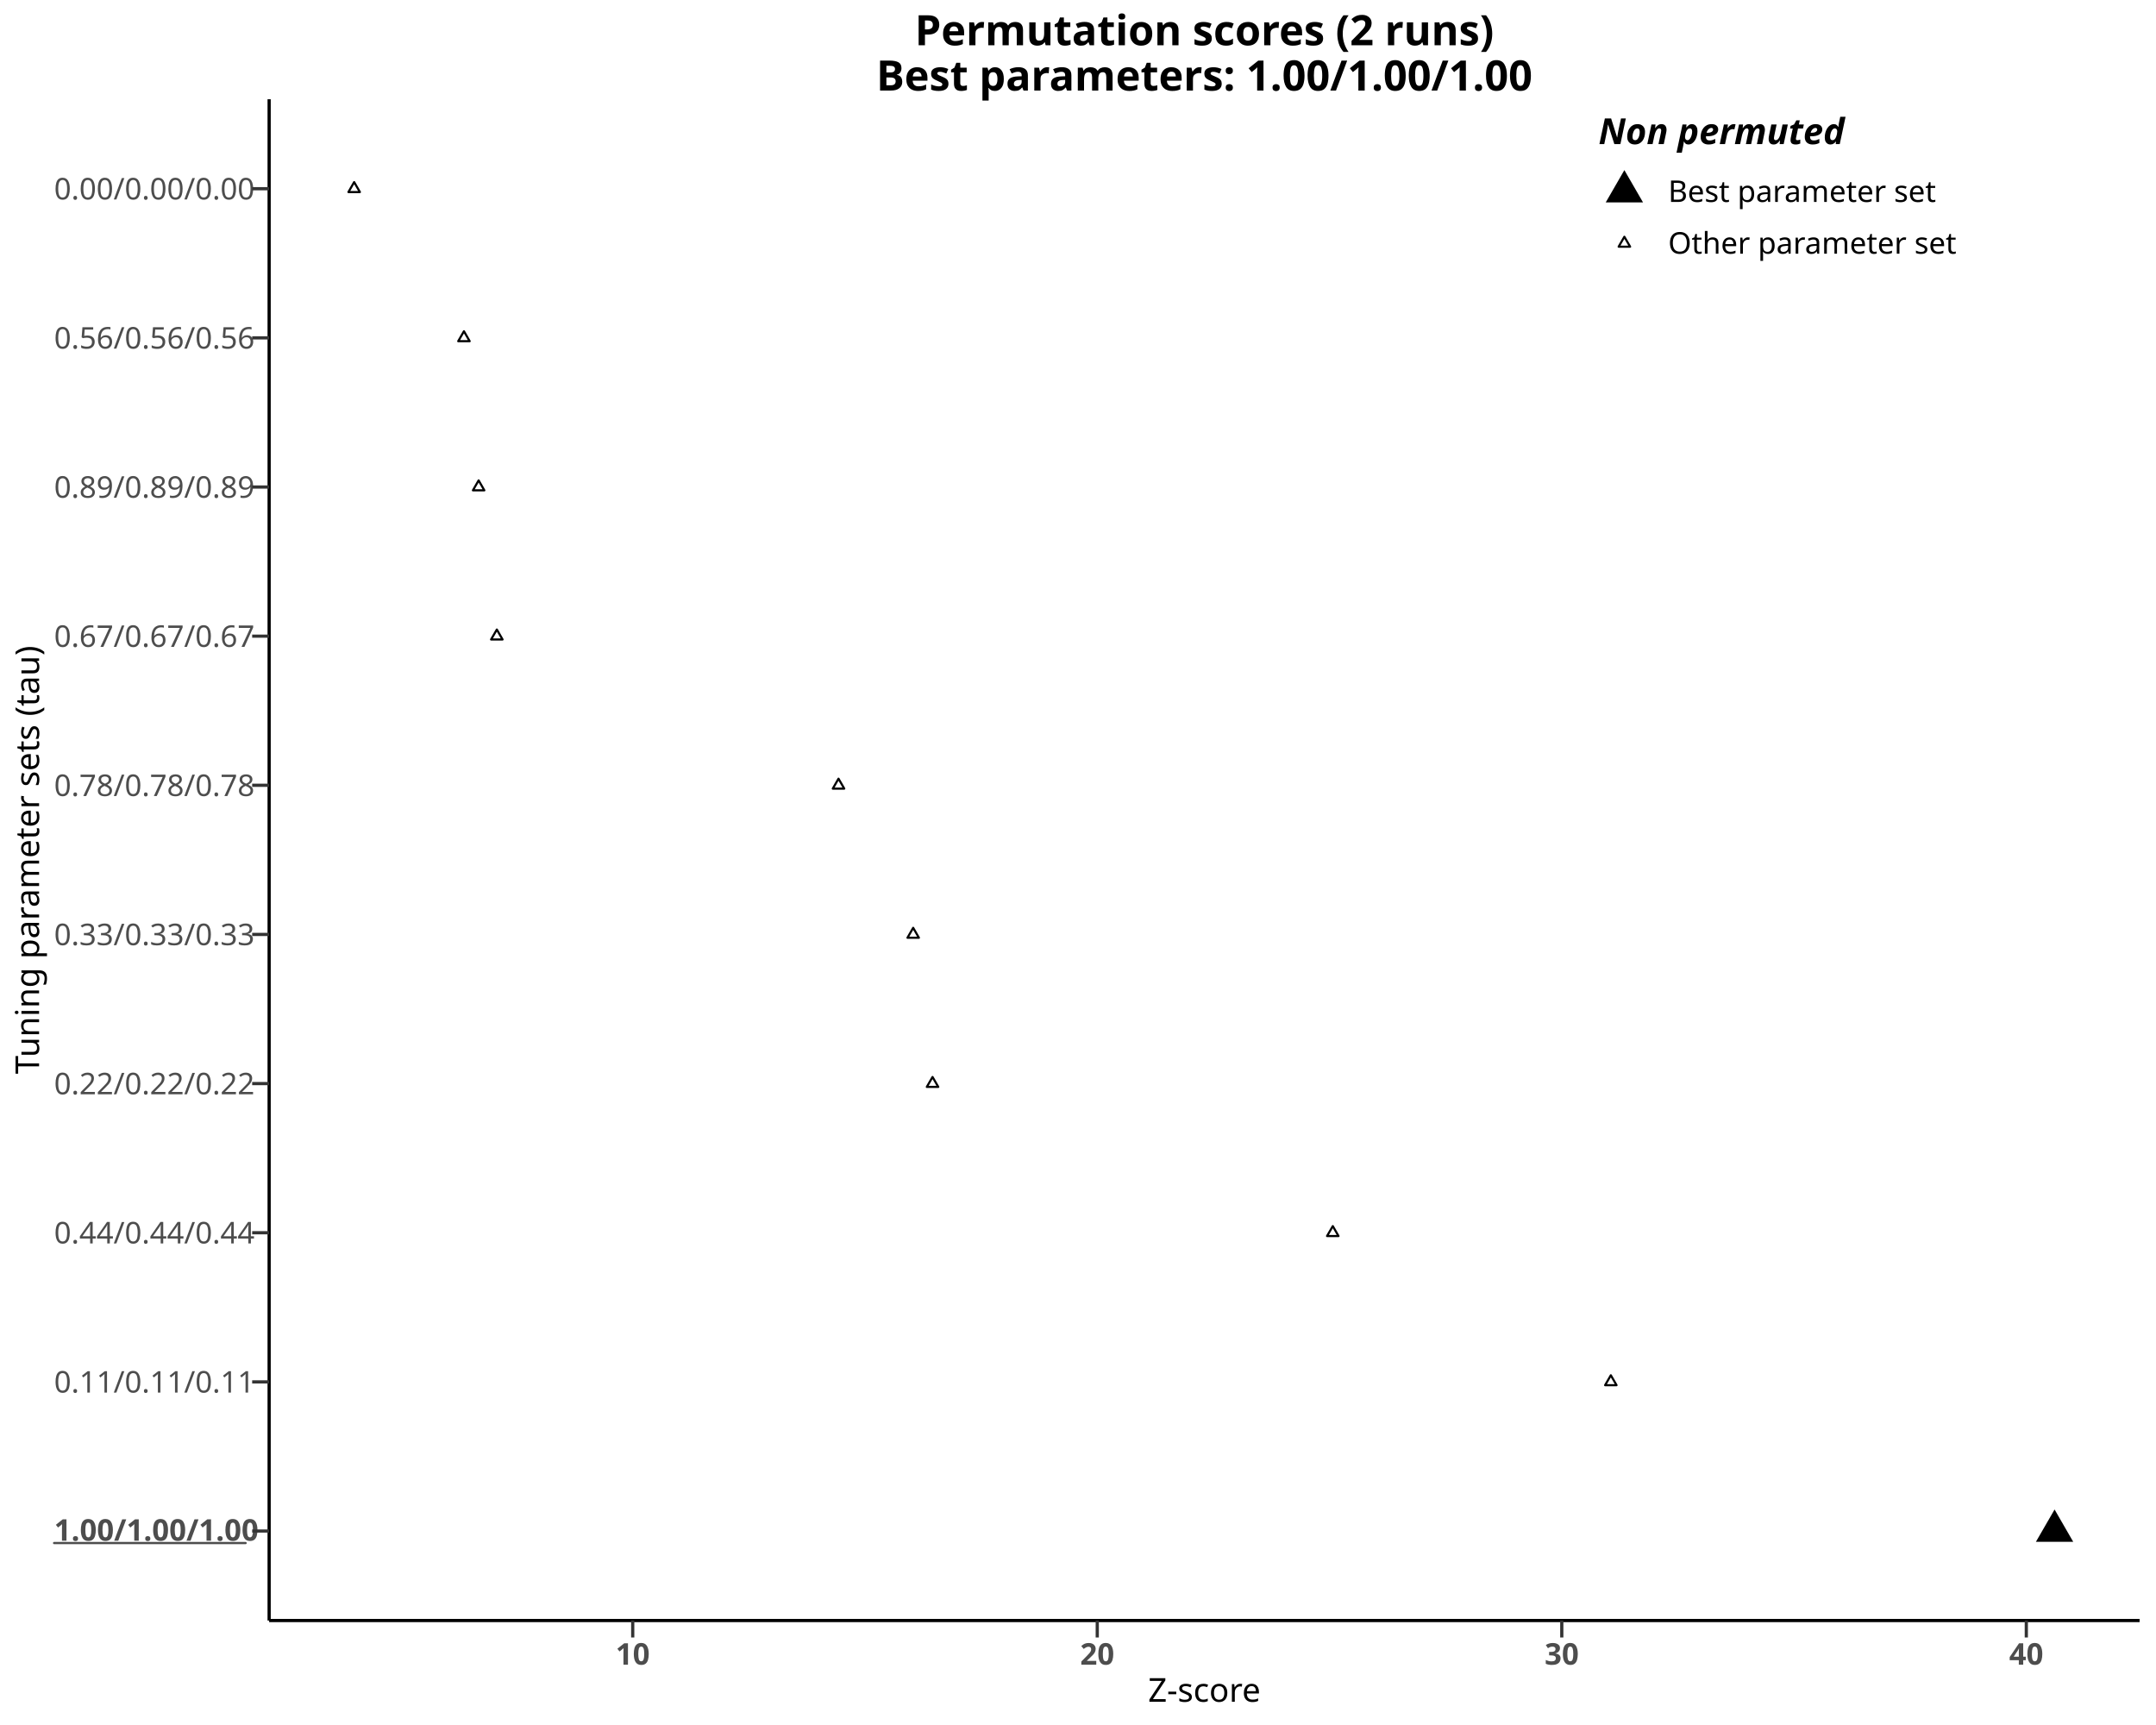
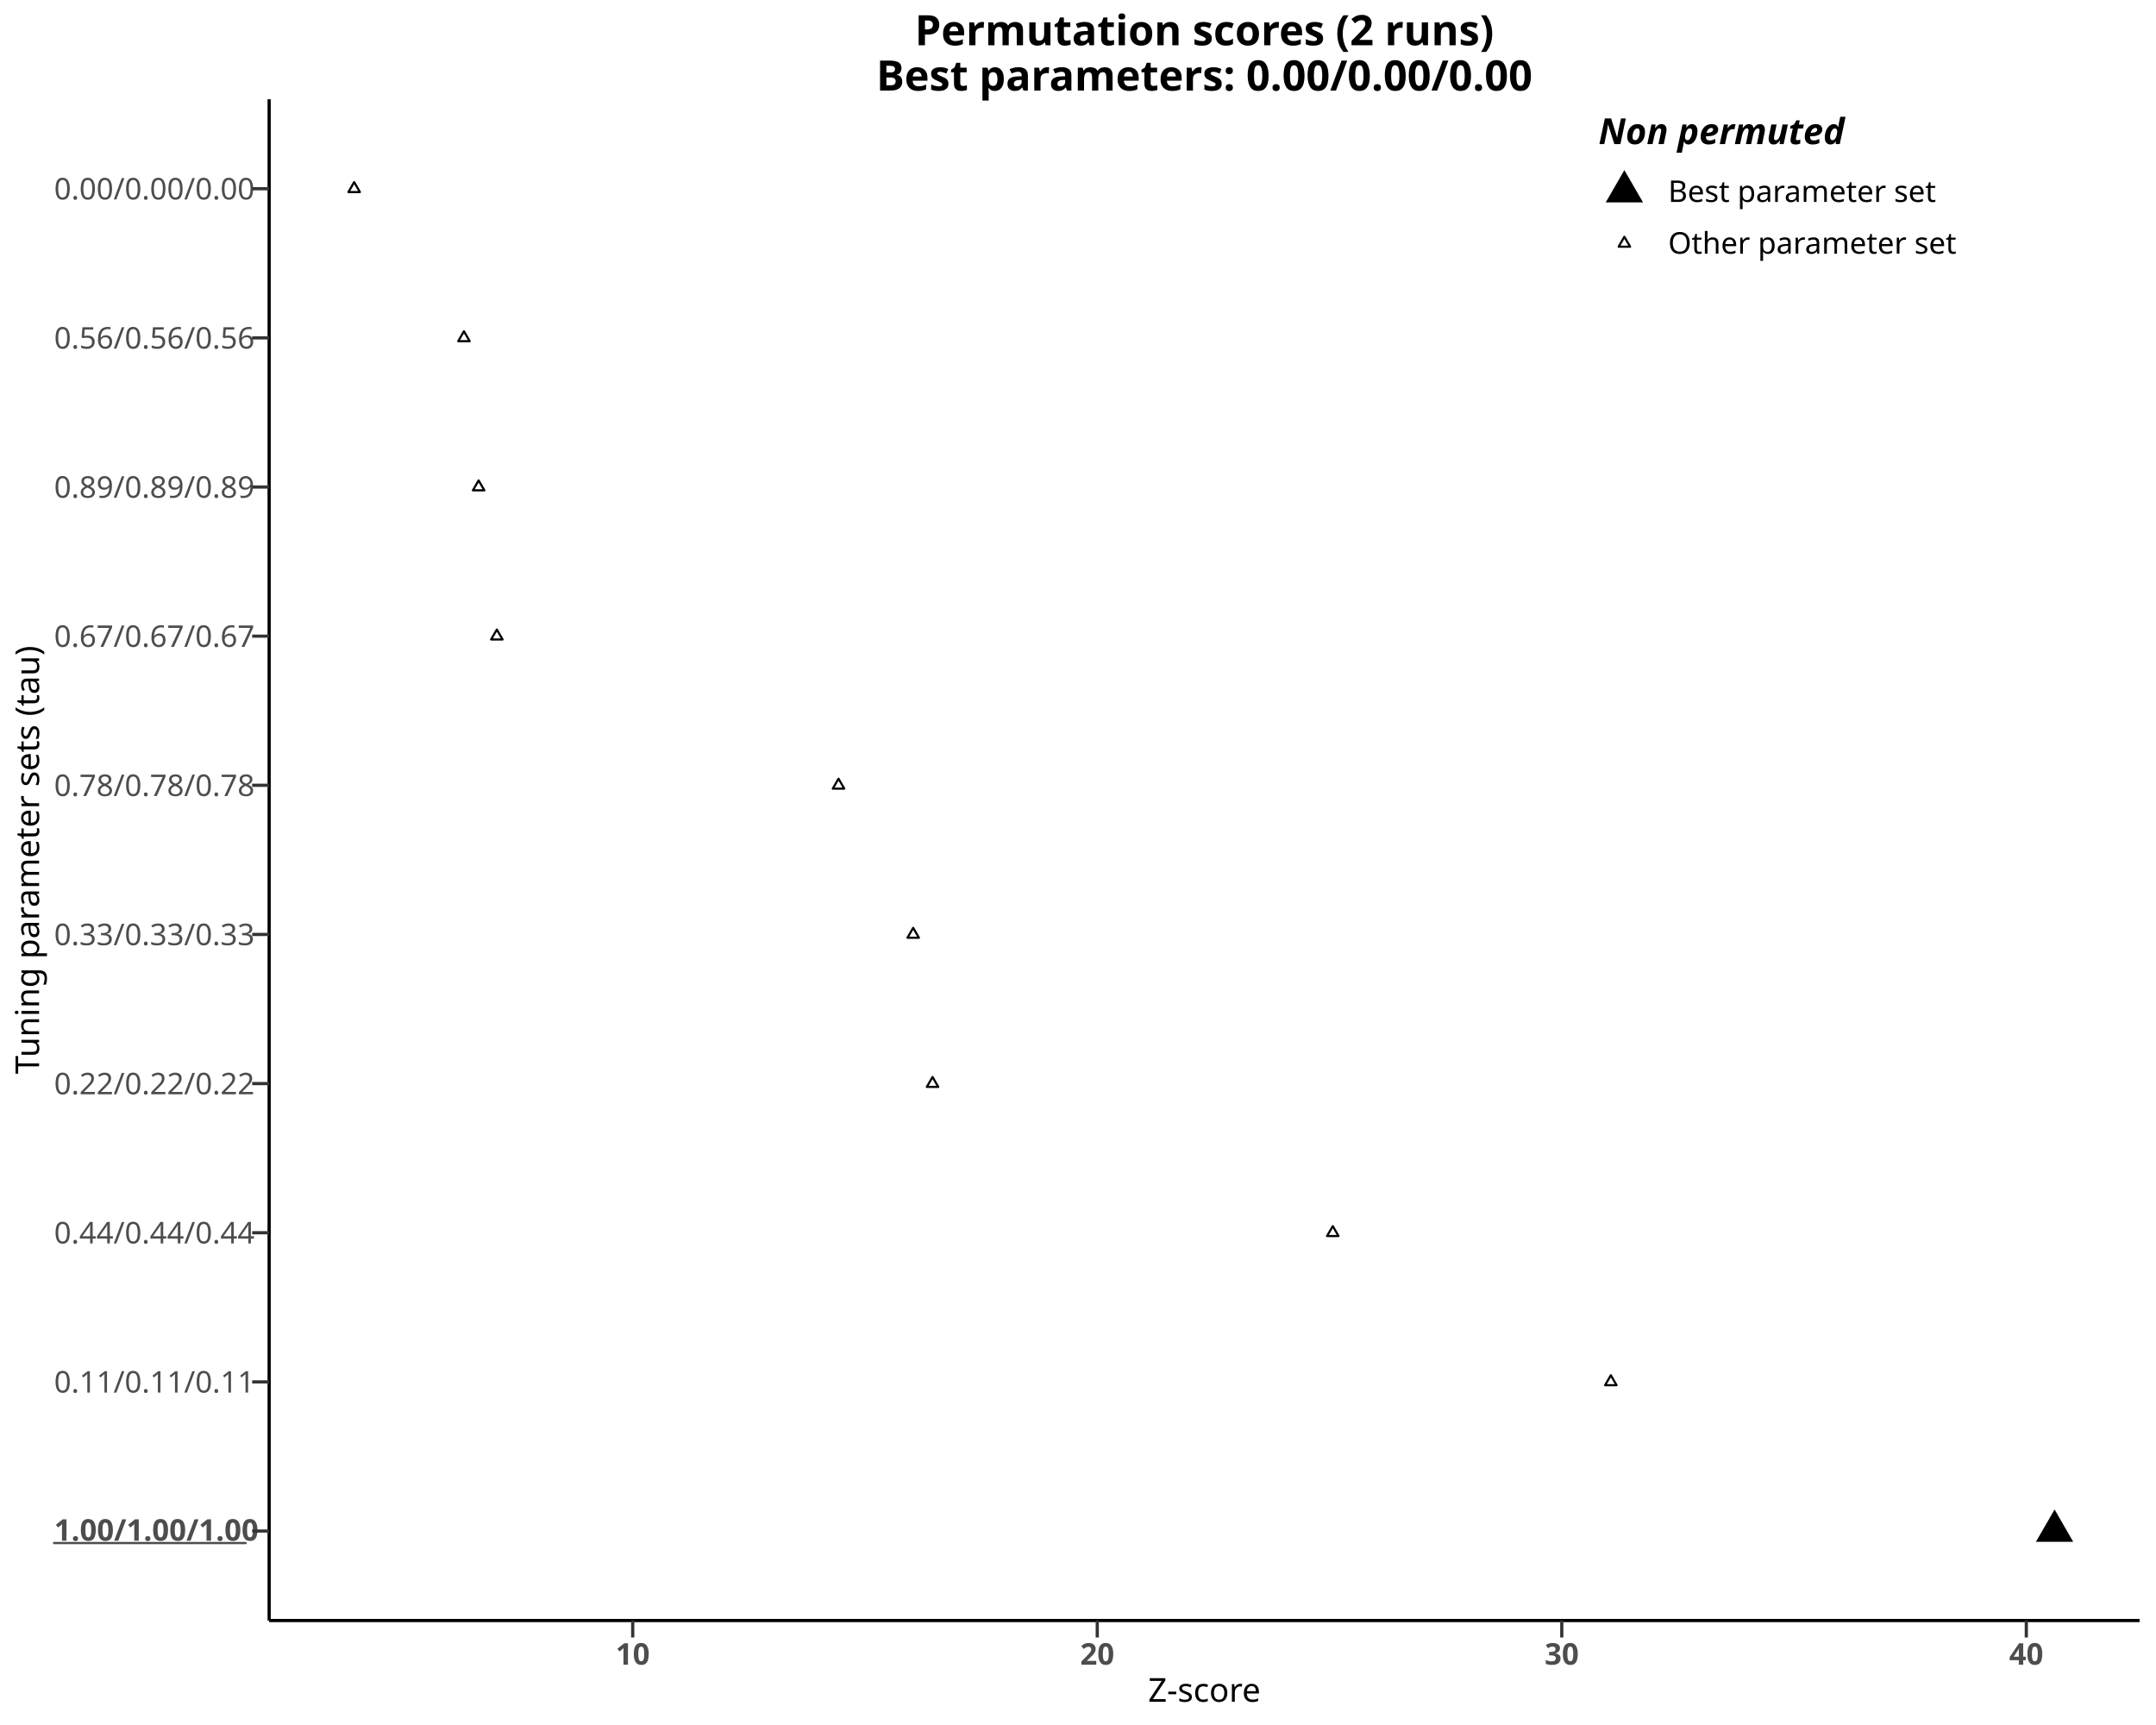
<svg xmlns="http://www.w3.org/2000/svg" class="svglite" data-engine-version="2.0" width="720.00pt" height="576.00pt" viewBox="0 0 720.00 576.00">
  <defs>
    <style type="text/css">
    .svglite line, .svglite polyline, .svglite polygon, .svglite path, .svglite rect, .svglite circle {
      fill: none;
      stroke: #000000;
      stroke-linecap: round;
      stroke-linejoin: round;
      stroke-miterlimit: 10.00;
    }
  </style>
  </defs>
  <rect width="100%" height="100%" style="stroke: none; fill: #FFFFFF;" />
  <defs>
    <clipPath id="cpMC4wMHw3MjAuMDB8MC4wMHw1NzYuMDA=">
      <rect x="0.00" y="0.00" width="720.00" height="576.00" />
    </clipPath>
  </defs>
  <g clip-path="url(#cpMC4wMHw3MjAuMDB8MC4wMHw1NzYuMDA=)">
    <rect x="0.00" y="0.00" width="720.00" height="576.00" style="stroke-width: 1.07; stroke: #FFFFFF; fill: #FFFFFF;" />
  </g>
  <defs>
    <clipPath id="cpODkuODh8NzE0LjUyfDMzLjE0fDU0MS4xMQ==">
      <rect x="89.88" y="33.14" width="624.64" height="507.97" />
    </clipPath>
  </defs>
  <g clip-path="url(#cpODkuODh8NzE0LjUyfDMzLjE0fDU0MS4xMQ==)">
    <rect x="89.88" y="33.14" width="624.64" height="507.97" style="stroke-width: 1.07; stroke: none; fill: #FFFFFF;" />
    <polygon points="118.27,60.81 120.19,64.13 116.36,64.13 " style="stroke-width: 0.71; fill: none;" />
    <polygon points="154.94,110.61 156.85,113.93 153.02,113.93 " style="stroke-width: 0.71; fill: none;" />
    <polygon points="159.84,160.41 161.75,163.73 157.93,163.73 " style="stroke-width: 0.71; fill: none;" />
    <polygon points="165.92,210.21 167.83,213.53 164.00,213.53 " style="stroke-width: 0.71; fill: none;" />
    <polygon points="280.02,260.01 281.94,263.33 278.11,263.33 " style="stroke-width: 0.71; fill: none;" />
    <polygon points="304.96,309.81 306.87,313.13 303.05,313.13 " style="stroke-width: 0.71; fill: none;" />
    <polygon points="311.42,359.62 313.34,362.93 309.51,362.93 " style="stroke-width: 0.71; fill: none;" />
    <polygon points="445.09,409.42 447.00,412.73 443.17,412.73 " style="stroke-width: 0.71; fill: none;" />
    <polygon points="537.94,459.22 539.85,462.53 536.03,462.53 " style="stroke-width: 0.71; fill: none;" />
    <polygon points="686.13,504.04 692.35,514.82 679.90,514.82 " style="stroke-width: 0.71; stroke: none; fill: #000000;" />
  </g>
  <g clip-path="url(#cpMC4wMHw3MjAuMDB8MC4wMHw1NzYuMDA=)">
    <polyline points="89.88,541.11 89.88,33.14 " style="stroke-width: 1.07; stroke-linecap: butt;" />
    <text x="18.07" y="66.60" style="font-size: 10.00px; fill: #4D4D4D; font-family: sans;" textLength="63.95px" lengthAdjust="spacingAndGlyphs">0.00/0.00/0.00</text>
    <text x="18.07" y="514.46" style="font-size: 10.00px; font-weight: bold; fill: #4D4D4D; font-family: sans;" textLength="63.95px" lengthAdjust="spacingAndGlyphs">1.00/1.00/1.00</text>
    <polyline points="18.07,515.24 82.02,515.24 " style="stroke-width: 0.75; stroke: #4D4D4D;" />
    <text x="18.07" y="265.80" style="font-size: 10.00px; fill: #4D4D4D; font-family: sans;" textLength="63.95px" lengthAdjust="spacingAndGlyphs">0.78/0.78/0.78</text>
    <text x="18.07" y="166.20" style="font-size: 10.00px; fill: #4D4D4D; font-family: sans;" textLength="63.95px" lengthAdjust="spacingAndGlyphs">0.89/0.89/0.89</text>
    <text x="18.07" y="116.40" style="font-size: 10.00px; fill: #4D4D4D; font-family: sans;" textLength="63.95px" lengthAdjust="spacingAndGlyphs">0.56/0.56/0.56</text>
    <text x="18.07" y="216.00" style="font-size: 10.00px; fill: #4D4D4D; font-family: sans;" textLength="63.95px" lengthAdjust="spacingAndGlyphs">0.67/0.67/0.67</text>
    <text x="18.07" y="365.40" style="font-size: 10.00px; fill: #4D4D4D; font-family: sans;" textLength="63.95px" lengthAdjust="spacingAndGlyphs">0.22/0.22/0.22</text>
    <text x="18.07" y="315.60" style="font-size: 10.00px; fill: #4D4D4D; font-family: sans;" textLength="63.95px" lengthAdjust="spacingAndGlyphs">0.33/0.33/0.33</text>
    <text x="18.07" y="415.20" style="font-size: 10.00px; fill: #4D4D4D; font-family: sans;" textLength="63.95px" lengthAdjust="spacingAndGlyphs">0.44/0.44/0.44</text>
    <text x="18.07" y="465.00" style="font-size: 10.00px; fill: #4D4D4D; font-family: sans;" textLength="63.95px" lengthAdjust="spacingAndGlyphs">0.11/0.11/0.11</text>
    <polyline points="84.21,63.02 89.88,63.02 " style="stroke-width: 1.07; stroke: #333333; stroke-linecap: butt;" />
    <polyline points="84.21,112.82 89.88,112.82 " style="stroke-width: 1.07; stroke: #333333; stroke-linecap: butt;" />
    <polyline points="84.21,162.62 89.88,162.62 " style="stroke-width: 1.07; stroke: #333333; stroke-linecap: butt;" />
    <polyline points="84.21,212.42 89.88,212.42 " style="stroke-width: 1.07; stroke: #333333; stroke-linecap: butt;" />
    <polyline points="84.21,262.22 89.88,262.22 " style="stroke-width: 1.07; stroke: #333333; stroke-linecap: butt;" />
    <polyline points="84.21,312.02 89.88,312.02 " style="stroke-width: 1.07; stroke: #333333; stroke-linecap: butt;" />
    <polyline points="84.21,361.83 89.88,361.83 " style="stroke-width: 1.07; stroke: #333333; stroke-linecap: butt;" />
    <polyline points="84.21,411.63 89.88,411.63 " style="stroke-width: 1.07; stroke: #333333; stroke-linecap: butt;" />
    <polyline points="84.21,461.43 89.88,461.43 " style="stroke-width: 1.07; stroke: #333333; stroke-linecap: butt;" />
    <polyline points="84.21,511.23 89.88,511.23 " style="stroke-width: 1.07; stroke: #333333; stroke-linecap: butt;" />
    <polyline points="89.88,541.11 714.52,541.11 " style="stroke-width: 1.07; stroke-linecap: butt;" />
    <polyline points="211.30,546.78 211.30,541.11 " style="stroke-width: 1.07; stroke: #333333; stroke-linecap: butt;" />
    <polyline points="366.43,546.78 366.43,541.11 " style="stroke-width: 1.07; stroke: #333333; stroke-linecap: butt;" />
    <polyline points="521.56,546.78 521.56,541.11 " style="stroke-width: 1.07; stroke: #333333; stroke-linecap: butt;" />
    <polyline points="676.69,546.78 676.69,541.11 " style="stroke-width: 1.07; stroke: #333333; stroke-linecap: butt;" />
    <text x="211.30" y="555.85" text-anchor="middle" style="font-size: 10.00px; font-weight: bold; fill: #4D4D4D; font-family: sans;" textLength="11.12px" lengthAdjust="spacingAndGlyphs">10</text>
    <text x="366.43" y="555.85" text-anchor="middle" style="font-size: 10.00px; font-weight: bold; fill: #4D4D4D; font-family: sans;" textLength="11.12px" lengthAdjust="spacingAndGlyphs">20</text>
    <text x="521.56" y="555.85" text-anchor="middle" style="font-size: 10.00px; font-weight: bold; fill: #4D4D4D; font-family: sans;" textLength="11.12px" lengthAdjust="spacingAndGlyphs">30</text>
    <text x="676.69" y="555.85" text-anchor="middle" style="font-size: 10.00px; font-weight: bold; fill: #4D4D4D; font-family: sans;" textLength="11.12px" lengthAdjust="spacingAndGlyphs">40</text>
    <text x="402.20" y="568.24" text-anchor="middle" style="font-size: 11.00px; font-family: sans;" textLength="37.29px" lengthAdjust="spacingAndGlyphs">Z-score</text>
    <text transform="translate(13.05,287.12) rotate(-90)" text-anchor="middle" style="font-size: 11.00px; font-family: sans;" textLength="135.74px" lengthAdjust="spacingAndGlyphs">Tuning parameter sets (tau)</text>
    <rect x="528.34" y="33.14" width="123.71" height="62.25" style="stroke-width: 1.07; stroke: none; fill: #FFFFFF;" />
    <text x="533.82" y="48.12" style="font-size: 12.00px; font-weight: bold; font-style: italic; font-family: sans;" textLength="76.05px" lengthAdjust="spacingAndGlyphs">Non permuted</text>
    <polygon points="542.46,56.80 548.69,67.58 536.24,67.58 " style="stroke-width: 0.71; stroke: none; fill: #000000;" />
    <polygon points="542.46,79.06 544.38,82.37 540.55,82.37 " style="stroke-width: 0.71; fill: none;" />
    <text x="557.08" y="67.43" style="font-size: 10.00px; font-family: sans;" textLength="84.50px" lengthAdjust="spacingAndGlyphs">Best parameter set</text>
    <text x="557.08" y="84.71" style="font-size: 10.00px; font-family: sans;" textLength="89.50px" lengthAdjust="spacingAndGlyphs">Other parameter set</text>
    <text x="402.20" y="15.11" text-anchor="middle" style="font-size: 14.00px; font-weight: bold; font-family: sans;" textLength="176.65px" lengthAdjust="spacingAndGlyphs">Permutation scores (2 runs) </text>
-     <text x="402.20" y="30.23" text-anchor="middle" style="font-size: 14.00px; font-weight: bold; font-family: sans;" textLength="203.93px" lengthAdjust="spacingAndGlyphs"> Best parameters: 1.00/1.00/1.00</text>
+     <text x="402.20" y="30.23" text-anchor="middle" style="font-size: 14.00px; font-weight: bold; font-family: sans;" textLength="203.93px" lengthAdjust="spacingAndGlyphs"> Best parameters: 0.00/0.00/0.00</text>
  </g>
</svg>
